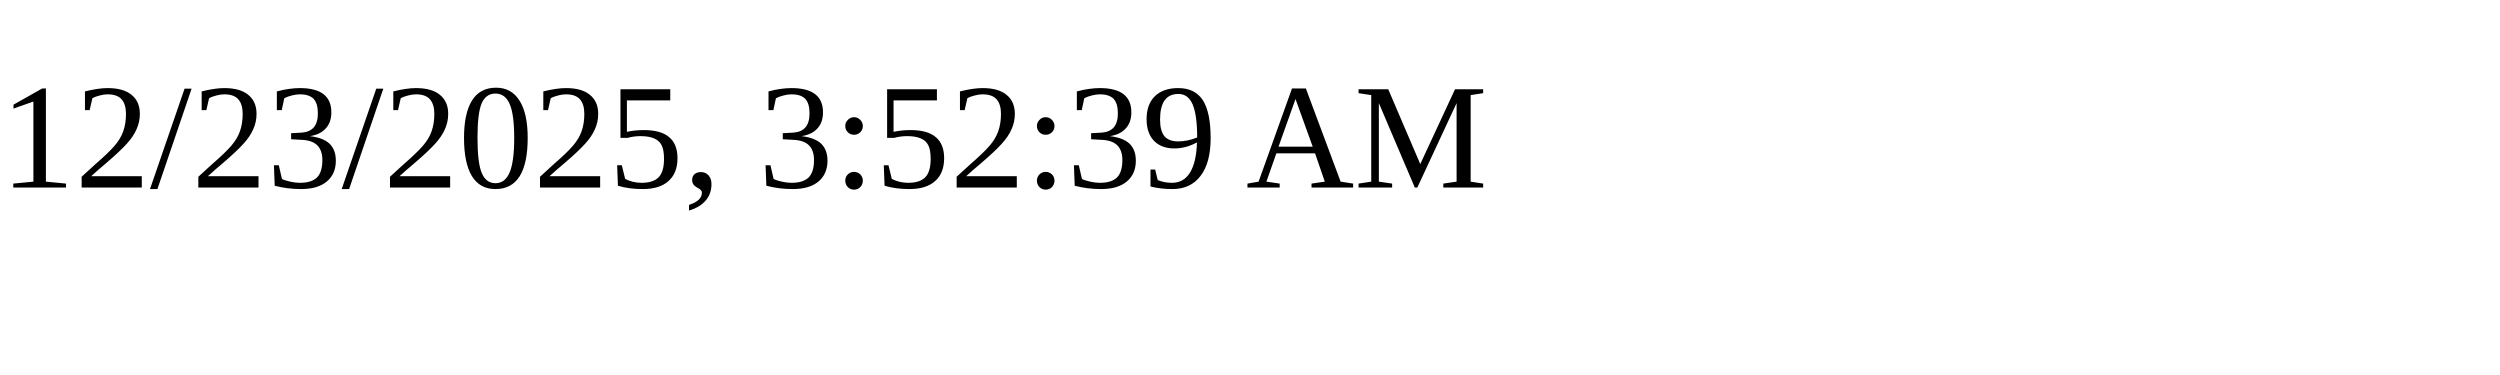
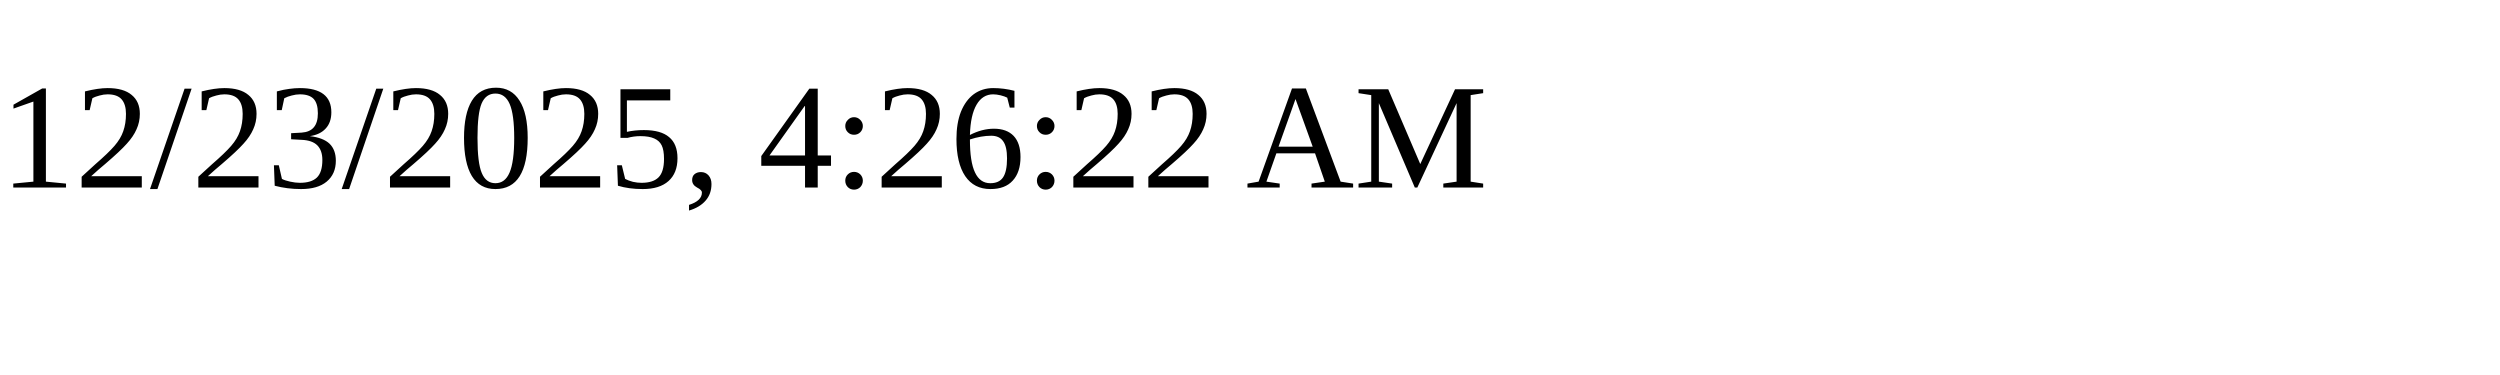
<svg xmlns="http://www.w3.org/2000/svg" height="30" width="200">
-   <text x="0" y="15">12/23/2025, 3:52:39 AM</text>
+   <text x="0" y="15">12/23/2025, 4:26:22 AM</text>
</svg>
